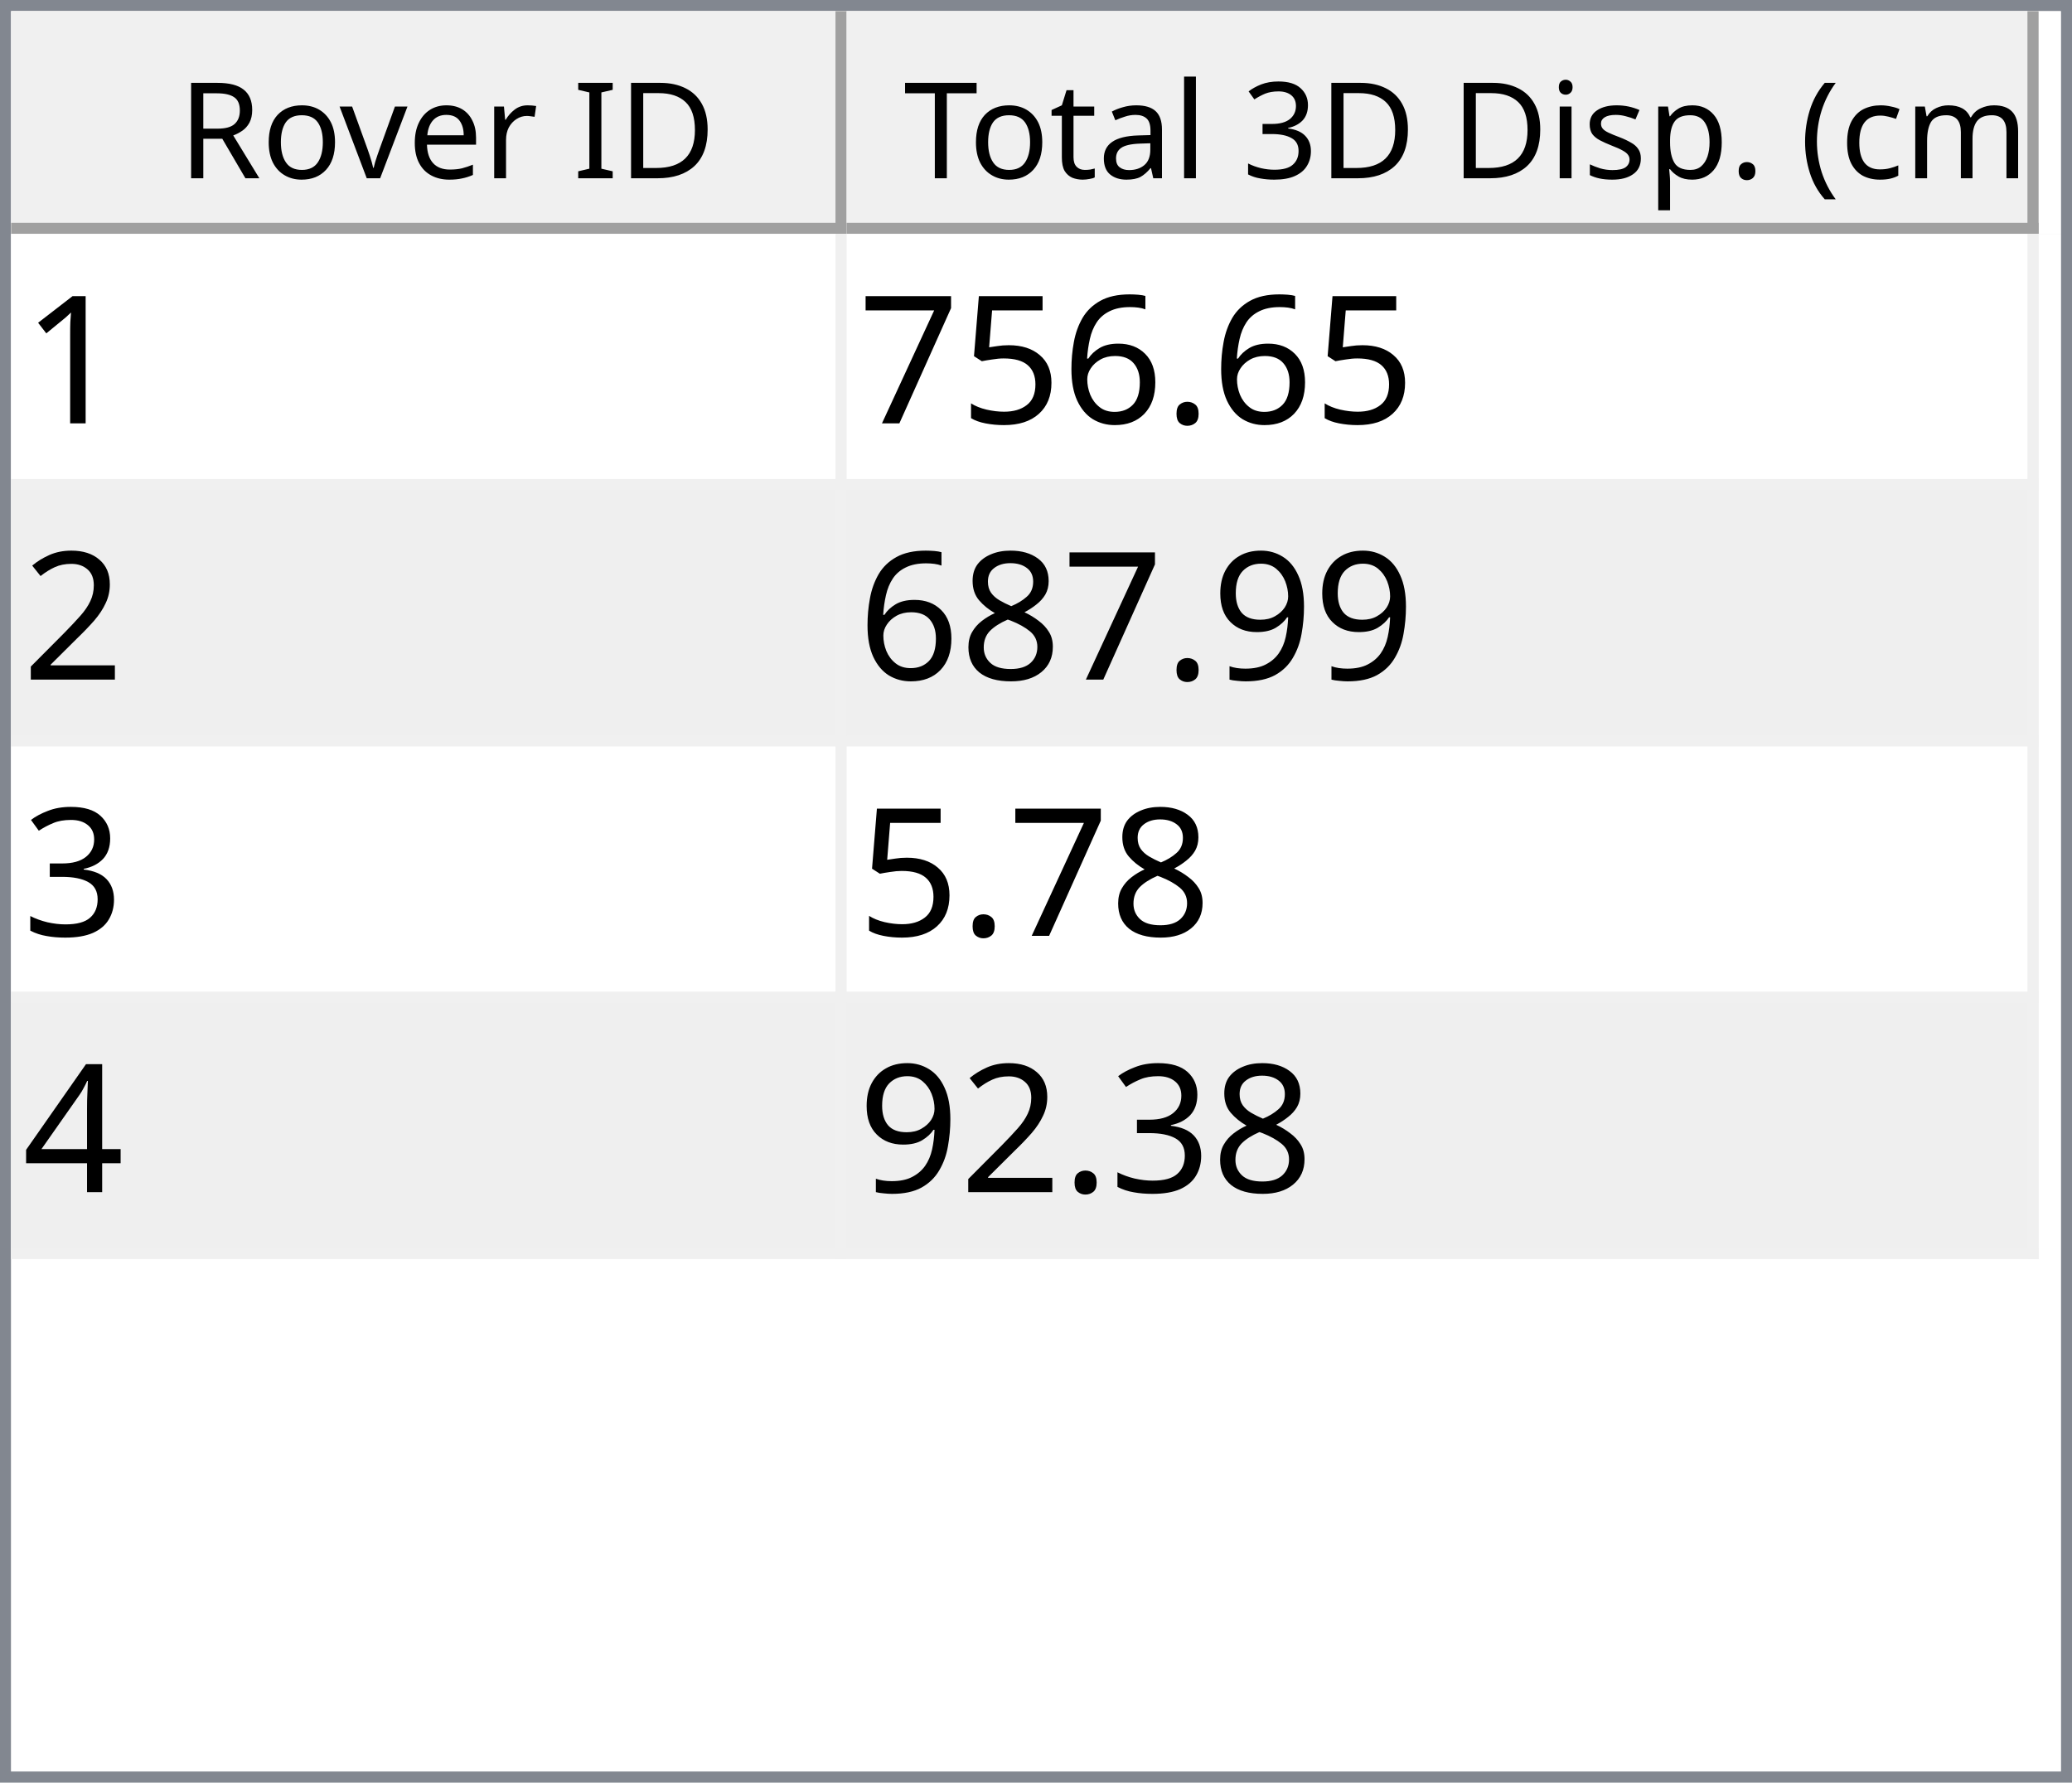
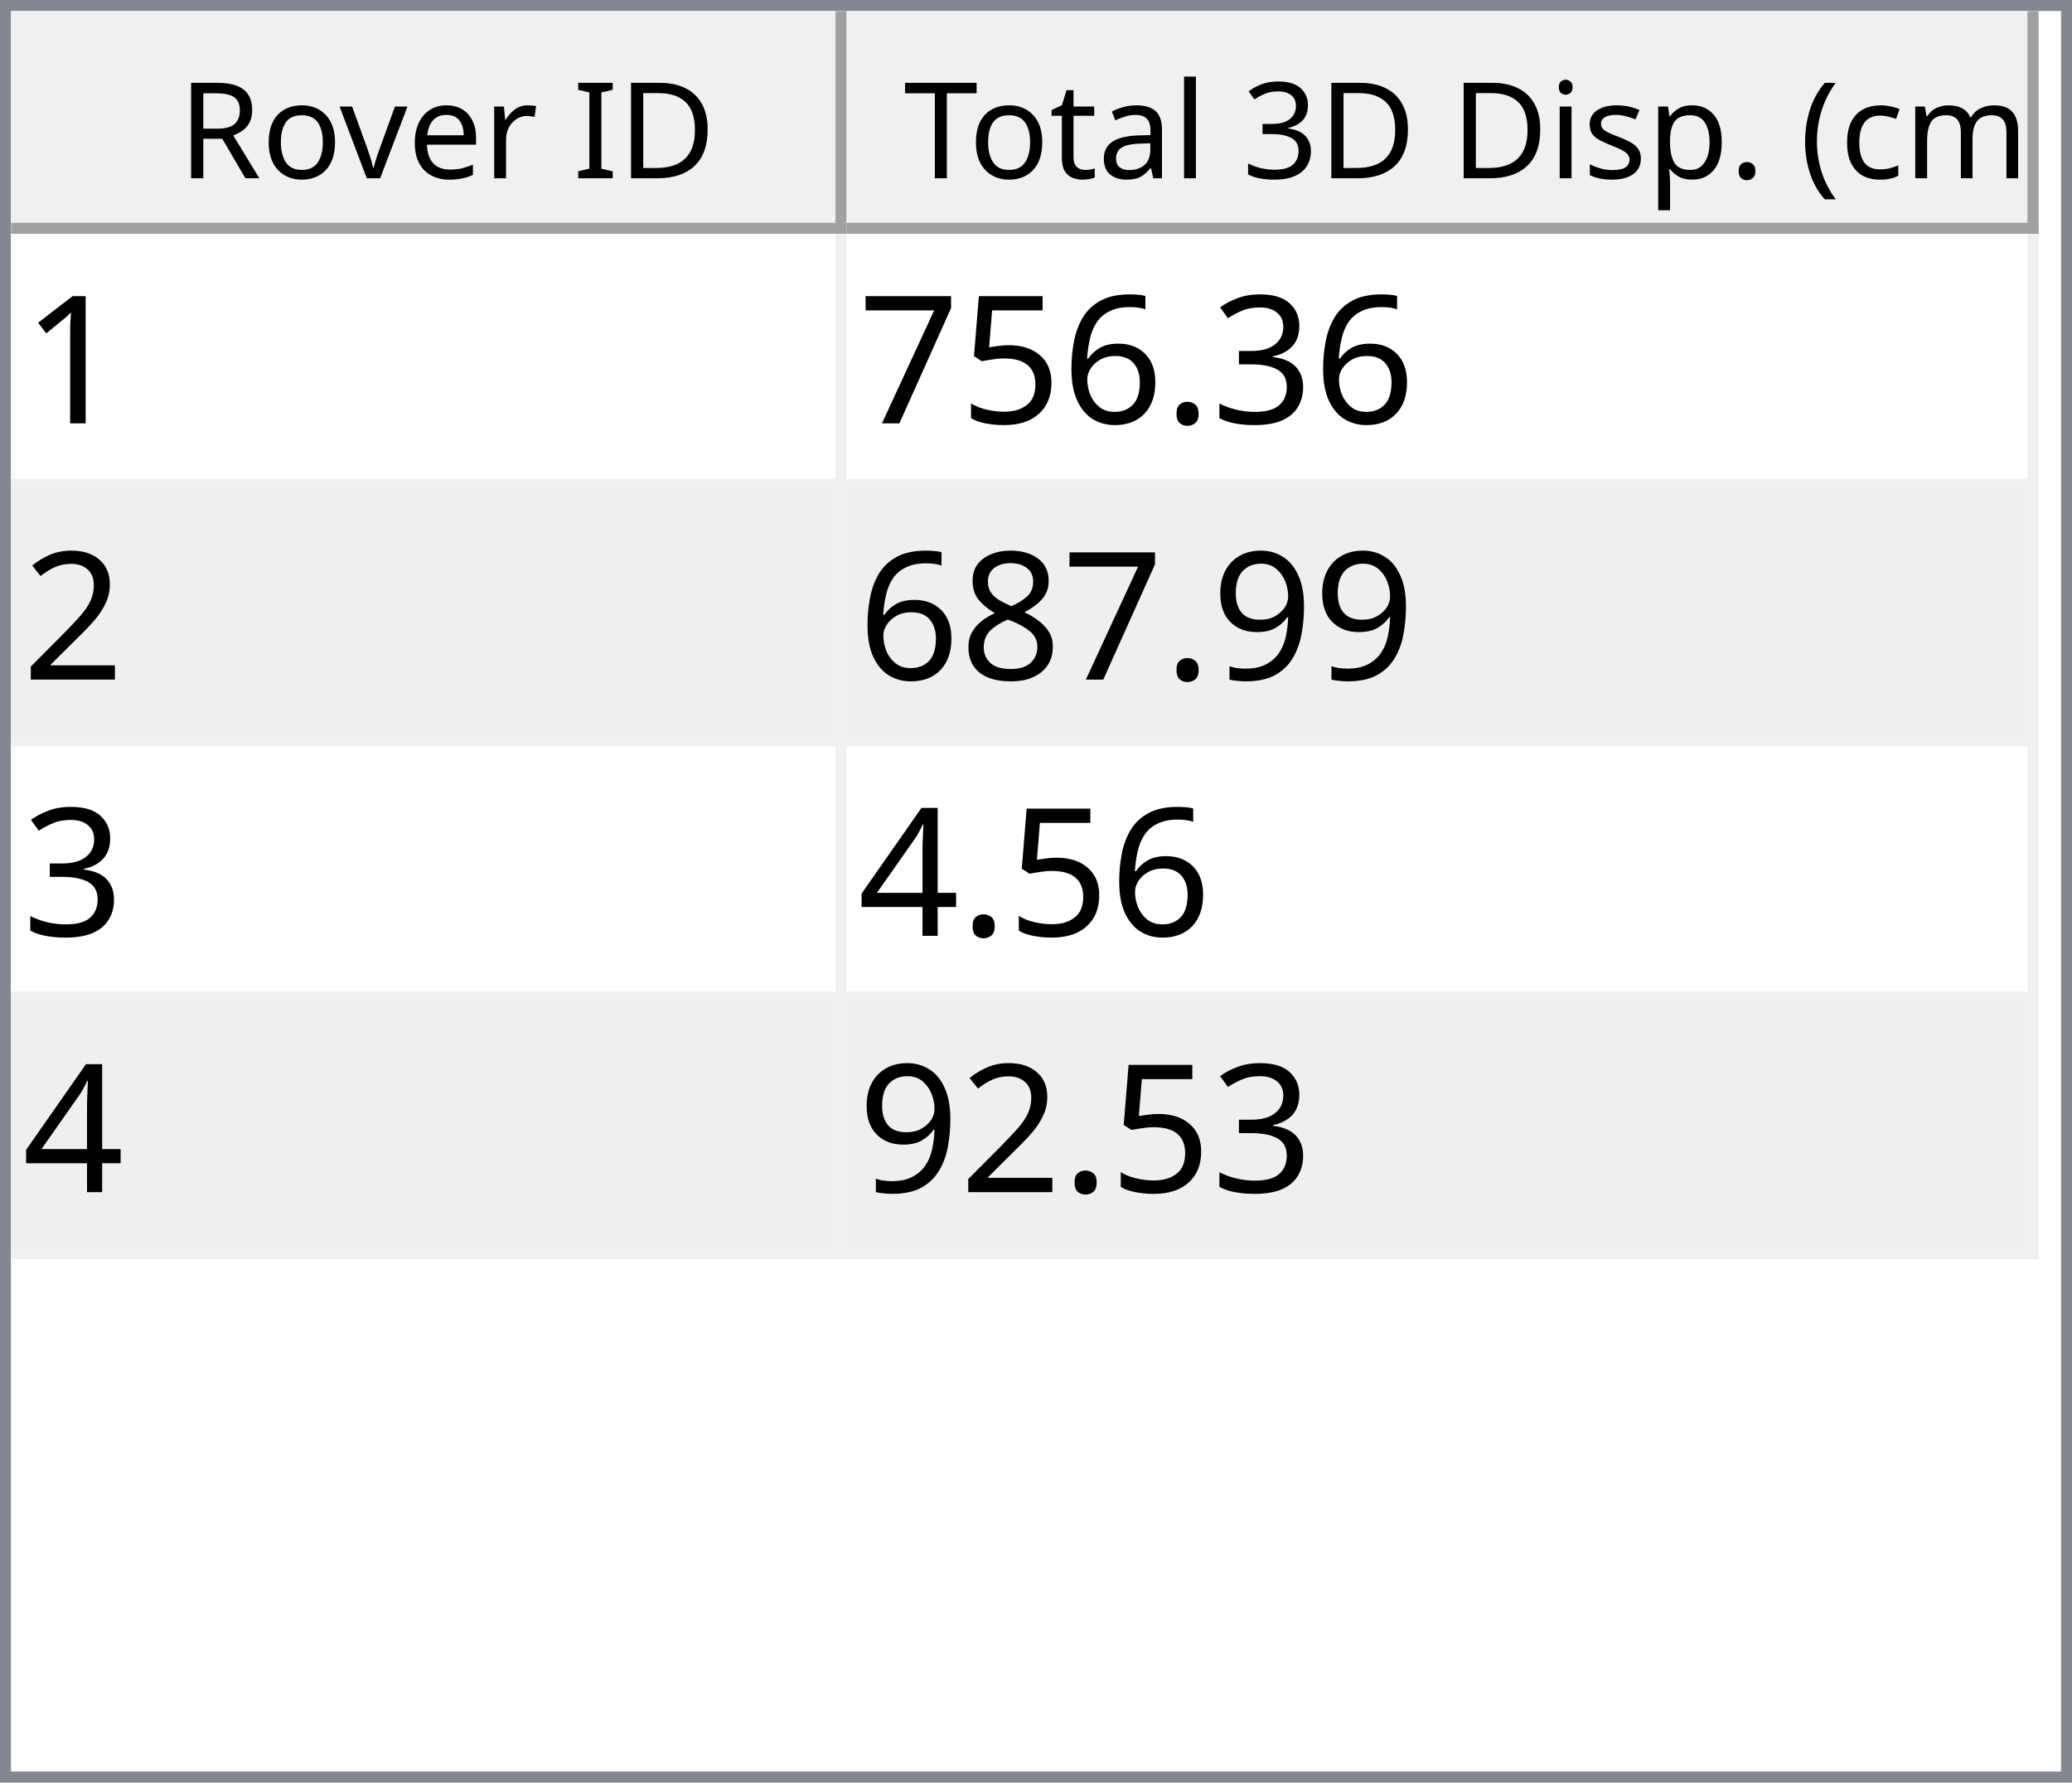
<svg xmlns="http://www.w3.org/2000/svg" style="fill-opacity:1; color-rendering:auto; color-interpolation:auto; text-rendering:auto; stroke:black; stroke-linecap:square; stroke-miterlimit:10; shape-rendering:auto; stroke-opacity:1; fill:black; stroke-dasharray:none; font-weight:normal; stroke-width:1; font-family:'Dialog'; font-style:normal; stroke-linejoin:miter; font-size:12px; stroke-dashoffset:0; image-rendering:auto;" width="186" height="160">
  <defs id="genericDefs" />
  <g>
    <defs id="defs1">
      <clipPath clipPathUnits="userSpaceOnUse" id="clipPath1">
        <path d="M0 0 L186 0 L186 160 L0 160 L0 0 Z" />
      </clipPath>
      <clipPath clipPathUnits="userSpaceOnUse" id="clipPath2">
        <path d="M0 0 L0 160 L186 160 L186 0 Z" />
      </clipPath>
      <clipPath clipPathUnits="userSpaceOnUse" id="clipPath3">
        <path d="M0 0 L0 20 L184 20 L184 0 Z" />
      </clipPath>
      <clipPath clipPathUnits="userSpaceOnUse" id="clipPath4">
        <path d="M0 0 L0 20 L75 20 L75 0 Z" />
      </clipPath>
      <clipPath clipPathUnits="userSpaceOnUse" id="clipPath5">
        <path d="M1 1 L1 19 L74 19 L74 1 Z" />
      </clipPath>
      <clipPath clipPathUnits="userSpaceOnUse" id="clipPath6">
        <path d="M0 0 L0 18 L73 18 L73 0 Z" />
      </clipPath>
      <clipPath clipPathUnits="userSpaceOnUse" id="clipPath7">
        <path d="M-0.5 -0.5 L-0.5 19.5 L74.5 19.5 L74.5 -0.5 Z" />
      </clipPath>
      <clipPath clipPathUnits="userSpaceOnUse" id="clipPath8">
        <path d="M0 0 L0 20 L107 20 L107 0 Z" />
      </clipPath>
      <clipPath clipPathUnits="userSpaceOnUse" id="clipPath9">
        <path d="M1 1 L1 19 L106 19 L106 1 Z" />
      </clipPath>
      <clipPath clipPathUnits="userSpaceOnUse" id="clipPath10">
        <path d="M0 0 L0 18 L105 18 L105 0 Z" />
      </clipPath>
      <clipPath clipPathUnits="userSpaceOnUse" id="clipPath11">
        <path d="M-0.5 -0.5 L-0.5 19.5 L106.5 19.5 L106.5 -0.5 Z" />
      </clipPath>
      <clipPath clipPathUnits="userSpaceOnUse" id="clipPath12">
        <path d="M0 0 L0 138 L184 138 L184 0 Z" />
      </clipPath>
      <clipPath clipPathUnits="userSpaceOnUse" id="clipPath13">
        <path d="M0 0 L0 92 L182 92 L182 0 Z" />
      </clipPath>
      <clipPath clipPathUnits="userSpaceOnUse" id="clipPath14">
        <path d="M-0.5 -0.5 L-0.5 91.5 L181.5 91.5 L181.5 -0.5 Z" />
      </clipPath>
      <clipPath clipPathUnits="userSpaceOnUse" id="clipPath15">
        <path d="M0 0 L0 22 L74 22 L74 0 Z" />
      </clipPath>
      <clipPath clipPathUnits="userSpaceOnUse" id="clipPath16">
        <path d="M0 0 L0 22 L106 22 L106 0 Z" />
      </clipPath>
      <font horiz-adv-x="64.551" id="font1">
        <font-face ascent="107.91" descent="25.098" units-per-em="100" style="font-style:normal; font-family:Segoe UI; font-weight:normal;" />
        <missing-glyph horiz-adv-x="64.551" d="M8.109 0 L8.109 68.266 L56.453 68.266 L56.453 0 L8.109 0 ZM15.328 7.234 L49.219 7.234 L49.219 61.031 L15.328 61.031 L15.328 7.234 Z" />
        <glyph unicode="D" horiz-adv-x="70.117" d="M9.188 0 L9.188 70.016 L28.516 70.016 Q65.531 70.016 65.531 35.891 Q65.531 19.672 55.25 9.836 Q44.969 0 27.734 0 L9.188 0 ZM17.391 62.594 L17.391 7.422 L27.828 7.422 Q41.609 7.422 49.273 14.797 Q56.938 22.172 56.938 35.688 Q56.938 62.594 28.328 62.594 L17.391 62.594 Z" />
        <glyph unicode="I" horiz-adv-x="26.611" d="M17.391 0 L9.188 0 L9.188 70.016 L17.391 70.016 L17.391 0 Z" />
        <glyph unicode=" " horiz-adv-x="27.393" d="" />
        <glyph unicode="r" horiz-adv-x="34.766" d="M34.188 41.891 Q32.078 43.5 28.125 43.5 Q23 43.5 19.555 38.672 Q16.109 33.844 16.109 25.484 L16.109 0 L8.109 0 L8.109 50 L16.109 50 L16.109 39.703 L16.312 39.703 Q18.016 44.969 21.531 47.922 Q25.047 50.875 29.391 50.875 Q32.516 50.875 34.188 50.203 L34.188 41.891 Z" />
        <glyph unicode="e" horiz-adv-x="52.295" d="M48.297 23 L12.984 23 Q13.188 14.656 17.484 10.109 Q21.781 5.562 29.297 5.562 Q37.75 5.562 44.828 11.141 L44.828 3.609 Q38.234 -1.172 27.391 -1.172 Q16.797 -1.172 10.742 5.641 Q4.688 12.453 4.688 24.812 Q4.688 36.469 11.305 43.82 Q17.922 51.172 27.734 51.172 Q37.547 51.172 42.922 44.828 Q48.297 38.484 48.297 27.203 L48.297 23 ZM40.094 29.781 Q40.047 36.719 36.75 40.578 Q33.453 44.438 27.594 44.438 Q21.922 44.438 17.969 40.383 Q14.016 36.328 13.094 29.781 L40.094 29.781 Z" />
        <glyph unicode="v" horiz-adv-x="47.9" d="M47.406 50 L27.484 0 L19.625 0 L0.688 50 L9.469 50 L22.172 13.672 Q23.578 9.672 23.922 6.688 L24.125 6.688 Q24.609 10.453 25.688 13.484 L38.969 50 L47.406 50 Z" />
        <glyph unicode="o" horiz-adv-x="58.594" d="M29 -1.172 Q17.922 -1.172 11.305 5.836 Q4.688 12.844 4.688 24.422 Q4.688 37.016 11.57 44.094 Q18.453 51.172 30.172 51.172 Q41.359 51.172 47.633 44.289 Q53.906 37.406 53.906 25.203 Q53.906 13.234 47.141 6.031 Q40.375 -1.172 29 -1.172 ZM29.594 44.438 Q21.875 44.438 17.383 39.188 Q12.891 33.938 12.891 24.703 Q12.891 15.828 17.43 10.695 Q21.969 5.562 29.594 5.562 Q37.359 5.562 41.531 10.594 Q45.703 15.625 45.703 24.906 Q45.703 34.281 41.531 39.359 Q37.359 44.438 29.594 44.438 Z" />
        <glyph unicode="R" horiz-adv-x="59.814" d="M59.375 0 L49.609 0 L37.891 19.625 Q36.281 22.359 34.766 24.289 Q33.25 26.219 31.664 27.438 Q30.078 28.656 28.25 29.219 Q26.422 29.781 24.125 29.781 L17.391 29.781 L17.391 0 L9.188 0 L9.188 70.016 L30.078 70.016 Q34.672 70.016 38.555 68.867 Q42.438 67.719 45.289 65.375 Q48.141 63.031 49.758 59.547 Q51.375 56.062 51.375 51.375 Q51.375 47.703 50.273 44.656 Q49.172 41.609 47.148 39.211 Q45.125 36.812 42.266 35.133 Q39.406 33.453 35.844 32.516 L35.844 32.328 Q37.594 31.547 38.891 30.547 Q40.188 29.547 41.359 28.18 Q42.531 26.812 43.68 25.078 Q44.828 23.344 46.234 21.047 L59.375 0 ZM17.391 62.594 L17.391 37.203 L28.516 37.203 Q31.594 37.203 34.203 38.133 Q36.812 39.062 38.719 40.797 Q40.625 42.531 41.703 45.047 Q42.781 47.562 42.781 50.688 Q42.781 56.297 39.141 59.445 Q35.5 62.594 28.609 62.594 L17.391 62.594 Z" />
        <glyph unicode=")" horiz-adv-x="30.176" d="M8.297 -15.922 L1.172 -15.922 Q16.406 2.344 16.406 26.812 Q16.406 51.469 1.078 70.016 L8.297 70.016 Q23.531 52.156 23.531 26.703 Q23.531 1.375 8.297 -15.922 Z" />
        <glyph unicode="m" horiz-adv-x="86.133" d="M79.109 0 L71.094 0 L71.094 28.719 Q71.094 37.016 68.531 40.727 Q65.969 44.438 59.906 44.438 Q54.781 44.438 51.195 39.75 Q47.609 35.062 47.609 28.516 L47.609 0 L39.594 0 L39.594 29.688 Q39.594 44.438 28.219 44.438 Q22.953 44.438 19.531 40.016 Q16.109 35.594 16.109 28.516 L16.109 0 L8.109 0 L8.109 50 L16.109 50 L16.109 42.094 L16.312 42.094 Q21.625 51.172 31.844 51.172 Q36.969 51.172 40.773 48.312 Q44.578 45.453 46 40.828 Q51.562 51.172 62.594 51.172 Q79.109 51.172 79.109 30.812 L79.109 0 Z" />
        <glyph unicode="c" horiz-adv-x="46.191" d="M42.188 2.297 Q36.422 -1.172 28.516 -1.172 Q17.828 -1.172 11.258 5.789 Q4.688 12.75 4.688 23.828 Q4.688 36.188 11.766 43.68 Q18.844 51.172 30.672 51.172 Q37.25 51.172 42.281 48.734 L42.281 40.531 Q36.719 44.438 30.375 44.438 Q22.703 44.438 17.797 38.945 Q12.891 33.453 12.891 24.516 Q12.891 15.719 17.508 10.641 Q22.125 5.562 29.891 5.562 Q36.422 5.562 42.188 9.906 L42.188 2.297 Z" />
        <glyph unicode="(" horiz-adv-x="30.176" d="M29.109 -15.922 L21.969 -15.922 Q6.844 1.375 6.844 26.703 Q6.844 52.156 21.969 70.016 L29.203 70.016 Q13.875 51.469 13.875 26.812 Q13.875 2.344 29.109 -15.922 Z" />
        <glyph unicode="." horiz-adv-x="21.68" d="M10.891 -1.078 Q8.641 -1.078 7.055 0.539 Q5.469 2.156 5.469 4.391 Q5.469 6.641 7.055 8.273 Q8.641 9.906 10.891 9.906 Q13.188 9.906 14.797 8.273 Q16.406 6.641 16.406 4.391 Q16.406 2.156 14.797 0.539 Q13.188 -1.078 10.891 -1.078 Z" />
        <glyph unicode="p" horiz-adv-x="58.789" d="M16.312 7.234 L16.109 7.234 L16.109 -23 L8.109 -23 L8.109 50 L16.109 50 L16.109 41.219 L16.312 41.219 Q22.219 51.172 33.594 51.172 Q43.266 51.172 48.688 44.461 Q54.109 37.75 54.109 26.469 Q54.109 13.922 48 6.375 Q41.891 -1.172 31.297 -1.172 Q21.578 -1.172 16.312 7.234 ZM16.109 27.391 L16.109 20.406 Q16.109 14.203 20.141 9.883 Q24.172 5.562 30.375 5.562 Q37.641 5.562 41.773 11.133 Q45.906 16.703 45.906 26.609 Q45.906 34.969 42.047 39.703 Q38.188 44.438 31.594 44.438 Q24.609 44.438 20.359 39.578 Q16.109 34.719 16.109 27.391 Z" />
        <glyph unicode="s" horiz-adv-x="42.432" d="M5.078 1.812 L5.078 10.406 Q11.625 5.562 19.484 5.562 Q30.031 5.562 30.031 12.594 Q30.031 14.594 29.125 15.992 Q28.219 17.391 26.68 18.461 Q25.141 19.531 23.07 20.383 Q21 21.234 18.609 22.172 Q15.281 23.484 12.766 24.828 Q10.25 26.172 8.57 27.859 Q6.891 29.547 6.031 31.695 Q5.172 33.844 5.172 36.719 Q5.172 40.234 6.789 42.945 Q8.406 45.656 11.086 47.484 Q13.766 49.312 17.211 50.242 Q20.656 51.172 24.312 51.172 Q30.812 51.172 35.938 48.922 L35.938 40.828 Q30.422 44.438 23.25 44.438 Q21 44.438 19.195 43.922 Q17.391 43.406 16.094 42.477 Q14.797 41.547 14.086 40.258 Q13.375 38.969 13.375 37.406 Q13.375 35.453 14.086 34.133 Q14.797 32.812 16.164 31.789 Q17.531 30.766 19.484 29.938 Q21.438 29.109 23.922 28.125 Q27.25 26.859 29.883 25.516 Q32.516 24.172 34.375 22.484 Q36.234 20.797 37.234 18.602 Q38.234 16.406 38.234 13.375 Q38.234 9.672 36.602 6.938 Q34.969 4.203 32.234 2.398 Q29.5 0.594 25.93 -0.289 Q22.359 -1.172 18.453 -1.172 Q10.75 -1.172 5.078 1.812 Z" />
        <glyph unicode="i" horiz-adv-x="24.219" d="M12.203 62.703 Q10.062 62.703 8.547 64.164 Q7.031 65.625 7.031 67.875 Q7.031 70.125 8.547 71.609 Q10.062 73.094 12.203 73.094 Q14.406 73.094 15.945 71.609 Q17.484 70.125 17.484 67.875 Q17.484 65.719 15.945 64.211 Q14.406 62.703 12.203 62.703 ZM16.109 0 L8.109 0 L8.109 50 L16.109 50 L16.109 0 Z" />
        <glyph unicode="3" horiz-adv-x="53.906" d="M46.531 19.828 Q46.531 15.094 44.75 11.211 Q42.969 7.328 39.719 4.57 Q36.469 1.812 31.93 0.297 Q27.391 -1.219 21.922 -1.219 Q11.922 -1.219 6 2.594 L6 11.188 Q13.094 5.609 22.219 5.609 Q25.875 5.609 28.828 6.539 Q31.781 7.469 33.906 9.227 Q36.031 10.984 37.18 13.477 Q38.328 15.969 38.328 19.094 Q38.328 32.812 18.797 32.812 L12.984 32.812 L12.984 39.594 L18.5 39.594 Q35.797 39.594 35.797 52.484 Q35.797 64.406 22.609 64.406 Q15.188 64.406 8.688 59.422 L8.688 67.188 Q15.375 71.188 24.609 71.188 Q29 71.188 32.57 69.969 Q36.141 68.75 38.68 66.555 Q41.219 64.359 42.609 61.281 Q44 58.203 44 54.5 Q44 40.672 30.031 36.719 L30.031 36.531 Q33.594 36.141 36.625 34.797 Q39.656 33.453 41.852 31.305 Q44.047 29.156 45.289 26.25 Q46.531 23.344 46.531 19.828 Z" />
        <glyph unicode="l" horiz-adv-x="24.219" d="M16.109 0 L8.109 0 L8.109 74.031 L16.109 74.031 L16.109 0 Z" />
        <glyph unicode="a" horiz-adv-x="50.879" d="M43.891 0 L35.891 0 L35.891 7.812 L35.688 7.812 Q30.469 -1.172 20.312 -1.172 Q12.844 -1.172 8.617 2.781 Q4.391 6.734 4.391 13.281 Q4.391 27.297 20.906 29.594 L35.891 31.688 Q35.891 44.438 25.594 44.438 Q16.547 44.438 9.281 38.281 L9.281 46.484 Q16.656 51.172 26.266 51.172 Q43.891 51.172 43.891 32.516 L43.891 0 ZM35.891 25.297 L23.828 23.641 Q18.266 22.859 15.43 20.875 Q12.594 18.891 12.594 13.875 Q12.594 10.203 15.211 7.883 Q17.828 5.562 22.172 5.562 Q28.125 5.562 32.008 9.742 Q35.891 13.922 35.891 20.312 L35.891 25.297 Z" />
        <glyph unicode="t" horiz-adv-x="33.887" d="M31.297 0.484 Q28.469 -1.078 23.828 -1.078 Q10.688 -1.078 10.688 13.578 L10.688 43.172 L2.094 43.172 L2.094 50 L10.688 50 L10.688 62.203 L18.703 64.797 L18.703 50 L31.297 50 L31.297 43.172 L18.703 43.172 L18.703 14.984 Q18.703 9.969 20.414 7.82 Q22.125 5.672 26.078 5.672 Q29.109 5.672 31.297 7.328 L31.297 0.484 Z" />
        <glyph unicode="T" horiz-adv-x="52.393" d="M50.594 62.594 L30.375 62.594 L30.375 0 L22.172 0 L22.172 62.594 L2 62.594 L2 70.016 L50.594 70.016 L50.594 62.594 Z" />
      </font>
      <font horiz-adv-x="75.0" id="font2">
        <font-face ascent="100.537" descent="21.973" units-per-em="100" style="font-style:normal; font-family:sans-serif; font-weight:normal;" />
        <missing-glyph horiz-adv-x="75.0" d="M12.5 0 L12.5 62.5 L62.5 62.5 L62.5 0 L12.5 0 ZM14.062 1.562 L60.938 1.562 L60.938 60.938 L14.062 60.938 L14.062 1.562 Z" />
        <glyph unicode="1" horiz-adv-x="55.615" d="M37.25 0 L28.469 0 L28.469 56 Q25.297 52.984 20.141 49.953 Q14.984 46.922 10.891 45.406 L10.891 53.906 Q18.266 57.375 23.781 62.305 Q29.297 67.234 31.594 71.875 L37.25 71.875 L37.25 0 Z" />
+         <glyph unicode="3" horiz-adv-x="55.615" d="M4.203 18.891 L12.984 20.062 Q14.5 12.594 18.141 9.297 Q21.781 6 27 6 Q33.203 6 37.477 10.297 Q41.75 14.594 41.75 20.953 Q41.75 27 37.797 30.93 Q33.844 34.859 27.734 34.859 Q25.25 34.859 21.531 33.891 L22.516 41.609 Q23.391 41.5 23.922 41.5 Q29.547 41.5 34.039 44.43 Q38.531 47.359 38.531 53.469 Q38.531 58.297 35.258 61.477 Q31.984 64.656 26.812 64.656 Q21.688 64.656 18.266 61.43 Q14.844 58.203 13.875 51.766 L5.078 53.328 Q6.688 62.156 12.398 67.016 Q18.109 71.875 26.609 71.875 Q32.469 71.875 37.398 69.359 Q42.328 66.844 44.945 62.5 Q47.562 58.156 47.562 53.266 Q47.562 48.641 45.07 44.828 Q42.578 41.016 37.703 38.766 Q44.047 37.312 47.562 32.695 Q51.078 28.078 51.078 21.141 Q51.078 11.766 44.242 5.25 Q37.406 -1.266 26.953 -1.266 Q17.531 -1.266 11.305 4.352 Q5.078 9.969 4.203 18.891 Z" />
        <glyph unicode="." horiz-adv-x="27.783" d="M9.078 0 L9.078 10.016 L19.094 10.016 L19.094 0 L9.078 0 Z" />
        <glyph unicode="6" horiz-adv-x="55.615" d="M49.75 54.047 L41.016 53.375 Q39.844 58.547 37.703 60.891 Q34.125 64.656 28.906 64.656 Q24.703 64.656 21.531 62.312 Q17.391 59.281 14.992 53.469 Q12.594 47.656 12.5 36.922 Q15.672 41.75 20.266 44.094 Q24.859 46.438 29.891 46.438 Q38.672 46.438 44.852 39.969 Q51.031 33.5 51.031 23.25 Q51.031 16.5 48.125 10.719 Q45.219 4.938 40.141 1.859 Q35.062 -1.219 28.609 -1.219 Q17.625 -1.219 10.695 6.859 Q3.766 14.938 3.766 33.5 Q3.766 54.25 11.422 63.672 Q18.109 71.875 29.438 71.875 Q37.891 71.875 43.289 67.141 Q48.688 62.406 49.75 54.047 ZM13.875 23.188 Q13.875 18.656 15.797 14.508 Q17.719 10.359 21.188 8.18 Q24.656 6 28.469 6 Q34.031 6 38.039 10.492 Q42.047 14.984 42.047 22.703 Q42.047 30.125 38.086 34.398 Q34.125 38.672 28.125 38.672 Q22.172 38.672 18.023 34.398 Q13.875 30.125 13.875 23.188 Z" />
        <glyph unicode="5" horiz-adv-x="55.615" d="M4.156 18.75 L13.375 19.531 Q14.406 12.797 18.141 9.398 Q21.875 6 27.156 6 Q33.5 6 37.891 10.789 Q42.281 15.578 42.281 23.484 Q42.281 31 38.062 35.352 Q33.844 39.703 27 39.703 Q22.75 39.703 19.336 37.773 Q15.922 35.844 13.969 32.766 L5.719 33.844 L12.641 70.609 L48.25 70.609 L48.25 62.203 L19.672 62.203 L15.828 42.969 Q22.266 47.469 29.344 47.469 Q38.719 47.469 45.164 40.969 Q51.609 34.469 51.609 24.266 Q51.609 14.547 45.953 7.469 Q39.062 -1.219 27.156 -1.219 Q17.391 -1.219 11.211 4.25 Q5.031 9.719 4.156 18.75 Z" />
        <glyph unicode="7" horiz-adv-x="55.615" d="M4.734 62.203 L4.734 70.656 L51.078 70.656 L51.078 63.812 Q44.234 56.547 37.523 44.484 Q30.812 32.422 27.156 19.672 Q24.516 10.688 23.781 0 L14.75 0 Q14.891 8.453 18.062 20.414 Q21.234 32.375 27.172 43.484 Q33.109 54.594 39.797 62.203 L4.734 62.203 Z" />
        <glyph unicode="2" horiz-adv-x="55.615" d="M50.344 8.453 L50.344 0 L3.031 0 Q2.938 3.172 4.047 6.109 Q5.859 10.938 9.836 15.625 Q13.812 20.312 21.344 26.469 Q33.016 36.031 37.117 41.625 Q41.219 47.219 41.219 52.203 Q41.219 57.422 37.477 61.008 Q33.734 64.594 27.734 64.594 Q21.391 64.594 17.578 60.789 Q13.766 56.984 13.719 50.25 L4.688 51.172 Q5.609 61.281 11.664 66.578 Q17.719 71.875 27.938 71.875 Q38.234 71.875 44.242 66.164 Q50.25 60.453 50.25 52 Q50.25 47.703 48.492 43.555 Q46.734 39.406 42.656 34.812 Q38.578 30.219 29.109 22.219 Q21.188 15.578 18.945 13.211 Q16.703 10.844 15.234 8.453 L50.344 8.453 Z" />
        <glyph unicode="9" horiz-adv-x="55.615" d="M5.469 16.547 L13.922 17.328 Q14.984 11.375 18.016 8.688 Q21.047 6 25.781 6 Q29.828 6 32.883 7.859 Q35.938 9.719 37.891 12.82 Q39.844 15.922 41.164 21.195 Q42.484 26.469 42.484 31.938 Q42.484 32.516 42.438 33.688 Q39.797 29.5 35.234 26.883 Q30.672 24.266 25.344 24.266 Q16.453 24.266 10.305 30.711 Q4.156 37.156 4.156 47.703 Q4.156 58.594 10.578 65.234 Q17 71.875 26.656 71.875 Q33.641 71.875 39.43 68.117 Q45.219 64.359 48.219 57.398 Q51.219 50.438 51.219 37.25 Q51.219 23.531 48.242 15.406 Q45.266 7.281 39.383 3.031 Q33.5 -1.219 25.594 -1.219 Q17.188 -1.219 11.867 3.445 Q6.547 8.109 5.469 16.547 ZM41.453 48.141 Q41.453 55.719 37.43 60.156 Q33.406 64.594 27.734 64.594 Q21.875 64.594 17.531 59.812 Q13.188 55.031 13.188 47.406 Q13.188 40.578 17.312 36.305 Q21.438 32.031 27.484 32.031 Q33.594 32.031 37.523 36.305 Q41.453 40.578 41.453 48.141 Z" />
        <glyph unicode="8" horiz-adv-x="55.615" d="M17.672 38.812 Q12.203 40.828 9.57 44.539 Q6.938 48.25 6.938 53.422 Q6.938 61.234 12.555 66.555 Q18.172 71.875 27.484 71.875 Q36.859 71.875 42.578 66.43 Q48.297 60.984 48.297 53.172 Q48.297 48.188 45.68 44.508 Q43.062 40.828 37.75 38.812 Q44.344 36.672 47.781 31.883 Q51.219 27.094 51.219 20.453 Q51.219 11.281 44.727 5.031 Q38.234 -1.219 27.641 -1.219 Q17.047 -1.219 10.547 5.055 Q4.047 11.328 4.047 20.703 Q4.047 27.688 7.594 32.398 Q11.141 37.109 17.672 38.812 ZM15.922 53.719 Q15.922 48.641 19.195 45.414 Q22.469 42.188 27.688 42.188 Q32.766 42.188 36.016 45.383 Q39.266 48.578 39.266 53.219 Q39.266 58.062 35.914 61.359 Q32.562 64.656 27.594 64.656 Q22.562 64.656 19.242 61.43 Q15.922 58.203 15.922 53.719 ZM13.094 20.656 Q13.094 16.891 14.875 13.375 Q16.656 9.859 20.172 7.93 Q23.688 6 27.734 6 Q34.031 6 38.133 10.055 Q42.234 14.109 42.234 20.359 Q42.234 26.703 38.016 30.859 Q33.797 35.016 27.438 35.016 Q21.234 35.016 17.164 30.914 Q13.094 26.812 13.094 20.656 Z" />
-         <glyph unicode="3" horiz-adv-x="55.615" d="M4.203 18.891 L12.984 20.062 Q14.5 12.594 18.141 9.297 Q21.781 6 27 6 Q33.203 6 37.477 10.297 Q41.75 14.594 41.75 20.953 Q41.75 27 37.797 30.93 Q33.844 34.859 27.734 34.859 Q25.25 34.859 21.531 33.891 L22.516 41.609 Q23.391 41.5 23.922 41.5 Q29.547 41.5 34.039 44.43 Q38.531 47.359 38.531 53.469 Q38.531 58.297 35.258 61.477 Q31.984 64.656 26.812 64.656 Q21.688 64.656 18.266 61.43 Q14.844 58.203 13.875 51.766 L5.078 53.328 Q6.688 62.156 12.398 67.016 Q18.109 71.875 26.609 71.875 Q32.469 71.875 37.398 69.359 Q42.328 66.844 44.945 62.5 Q47.562 58.156 47.562 53.266 Q47.562 48.641 45.07 44.828 Q42.578 41.016 37.703 38.766 Q44.047 37.312 47.562 32.695 Q51.078 28.078 51.078 21.141 Q51.078 11.766 44.242 5.25 Q37.406 -1.266 26.953 -1.266 Q17.531 -1.266 11.305 4.352 Q5.078 9.969 4.203 18.891 Z" />
        <glyph unicode="4" horiz-adv-x="55.615" d="M32.328 0 L32.328 17.141 L1.266 17.141 L1.266 25.203 L33.938 71.578 L41.109 71.578 L41.109 25.203 L50.781 25.203 L50.781 17.141 L41.109 17.141 L41.109 0 L32.328 0 ZM32.328 25.203 L32.328 57.469 L9.906 25.203 L32.328 25.203 Z" />
      </font>
    </defs>
    <g style="fill:white; stroke:white;">
      <rect x="0" y="0" width="186" style="clip-path:url(#clipPath1); stroke:none;" height="160" />
    </g>
    <g style="fill:white; text-rendering:optimizeSpeed; color-rendering:optimizeSpeed; image-rendering:optimizeSpeed; shape-rendering:crispEdges; stroke:white; color-interpolation:sRGB;">
      <rect x="0" width="186" height="160" y="0" style="stroke:none;" />
      <path style="stroke:none;" d="M0 160 L186 160 L186 0 L0 0 Z" />
    </g>
    <g style="fill:rgb(240,240,240); font-family:'Segoe UI'; stroke:rgb(240,240,240);">
      <rect x="0" y="0" width="186" style="clip-path:url(#clipPath2); stroke:none;" height="160" />
    </g>
    <g style="fill:rgb(130,135,144); font-family:'Segoe UI'; stroke:rgb(130,135,144);">
      <path d="M0 0 L186 0 L186 160 L0 160 L0 0 ZM1 1 L185 1 L185 159 L1 159 L1 1 Z" style="fill-rule:evenodd; clip-path:url(#clipPath2); stroke:none;" />
    </g>
    <g style="fill:white; font-family:'Segoe UI'; stroke:white;" transform="translate(1,1)">
      <rect x="0" y="0" width="184" style="clip-path:url(#clipPath3); stroke:none;" height="20" />
    </g>
    <g style="fill:rgb(240,240,240); font-family:'Segoe UI'; stroke:rgb(240,240,240);" transform="translate(1,1)">
      <rect x="0" y="0" width="75" style="clip-path:url(#clipPath4); stroke:none;" height="20" />
    </g>
    <g style="font-family:'Segoe UI';" transform="translate(2,2)">
      <text x="14" xml:space="preserve" y="14" style="clip-path:url(#clipPath6); stroke:none;">Rover ID</text>
    </g>
    <g style="fill:rgb(160,160,160); font-family:'Segoe UI'; stroke:rgb(160,160,160); stroke-linejoin:bevel;" transform="translate(1.5,1.5)">
      <line x1="74" x2="74" y1="0" style="fill:none; clip-path:url(#clipPath7);" y2="19" />
    </g>
    <g style="fill:rgb(160,160,160); font-family:'Segoe UI'; stroke:rgb(160,160,160); stroke-linejoin:bevel;" transform="matrix(1,0,0,1,1,1) translate(0.5,0.5)">
      <line x1="0" x2="74" y1="19" style="fill:none; clip-path:url(#clipPath7);" y2="19" />
    </g>
    <g style="fill:rgb(240,240,240); font-family:'Segoe UI'; stroke:rgb(240,240,240);" transform="translate(76,1)">
      <rect x="0" y="0" width="107" style="clip-path:url(#clipPath8); stroke:none;" height="20" />
    </g>
    <g style="font-family:'Segoe UI';" transform="translate(77,2)">
      <text x="1" xml:space="preserve" y="14" style="clip-path:url(#clipPath10); stroke:none;"> Total 3D Disp. (cm)</text>
    </g>
    <g style="fill:rgb(160,160,160); font-family:'Segoe UI'; stroke:rgb(160,160,160); stroke-linejoin:bevel;" transform="translate(76.5,1.5)">
      <line x1="106" x2="106" y1="0" style="fill:none; clip-path:url(#clipPath11);" y2="19" />
    </g>
    <g style="fill:rgb(160,160,160); font-family:'Segoe UI'; stroke:rgb(160,160,160); stroke-linejoin:bevel;" transform="matrix(1,0,0,1,76,1) translate(0.5,0.5)">
      <line x1="0" x2="106" y1="19" style="fill:none; clip-path:url(#clipPath11);" y2="19" />
    </g>
    <g style="fill:white; font-family:'Segoe UI'; stroke:white;" transform="translate(1,21)">
      <rect x="0" y="0" width="184" style="clip-path:url(#clipPath12); stroke:none;" height="138" />
    </g>
    <g style="fill:rgb(240,240,240); font-size:16px; font-family:sans-serif; stroke:rgb(240,240,240);" transform="translate(1,21)">
      <rect x="0" y="0" width="182" style="clip-path:url(#clipPath13); stroke:none;" height="92" />
      <line transform="translate(0.5,0.5)" x1="0" x2="181" y1="22" style="clip-path:url(#clipPath14); fill:none; stroke-linejoin:bevel;" y2="22" />
    </g>
    <g transform="matrix(1,0,0,1,1,21) translate(0.5,0.5)" style="fill:rgb(240,240,240); font-size:16px; font-family:sans-serif; stroke:rgb(240,240,240); stroke-linejoin:bevel;">
      <line x1="0" x2="181" y1="45" style="fill:none; clip-path:url(#clipPath14);" y2="45" />
    </g>
    <g transform="matrix(1,0,0,1,1,21) translate(0.5,0.5)" style="fill:rgb(240,240,240); font-size:16px; font-family:sans-serif; stroke:rgb(240,240,240); stroke-linejoin:bevel;">
      <line x1="0" x2="181" y1="68" style="fill:none; clip-path:url(#clipPath14);" y2="68" />
    </g>
    <g transform="matrix(1,0,0,1,1,21) translate(0.5,0.5)" style="fill:rgb(240,240,240); font-size:16px; font-family:sans-serif; stroke:rgb(240,240,240); stroke-linejoin:bevel;">
      <line x1="0" x2="181" y1="91" style="fill:none; clip-path:url(#clipPath14);" y2="91" />
    </g>
    <g transform="matrix(1,0,0,1,1,21) translate(0.5,0.5)" style="fill:rgb(240,240,240); font-size:16px; font-family:sans-serif; stroke:rgb(240,240,240); stroke-linejoin:bevel;">
      <line x1="74" x2="74" y1="0" style="fill:none; clip-path:url(#clipPath14);" y2="91" />
    </g>
    <g transform="matrix(1,0,0,1,1,21) translate(0.5,0.5)" style="fill:rgb(240,240,240); font-size:16px; font-family:sans-serif; stroke:rgb(240,240,240); stroke-linejoin:bevel;">
      <line x1="181" x2="181" y1="0" style="fill:none; clip-path:url(#clipPath14);" y2="91" />
    </g>
    <g style="fill:white; font-size:16px; font-family:sans-serif; stroke:white;" transform="matrix(1,0,0,1,1,21)">
      <rect x="0" y="0" width="74" style="clip-path:url(#clipPath15); stroke:none;" height="22" />
      <text x="1" y="17" style="fill:black; clip-path:url(#clipPath15); stroke:none;" xml:space="preserve">1</text>
    </g>
    <g style="fill:white; font-size:16px; font-family:sans-serif; stroke:white;" transform="matrix(1,0,0,1,1,21) translate(75,0)">
      <rect x="0" y="0" width="106" style="clip-path:url(#clipPath16); stroke:none;" height="22" />
-       <text x="1" y="17" style="fill:black; clip-path:url(#clipPath16); stroke:none;" xml:space="preserve">756.65</text>
+       <text x="1" y="17" style="fill:black; clip-path:url(#clipPath16); stroke:none;" xml:space="preserve">756.36</text>
    </g>
    <g style="fill:rgb(239,239,239); font-size:16px; font-family:sans-serif; stroke:rgb(239,239,239);" transform="matrix(1,0,0,1,1,21) translate(0,23)">
      <rect x="0" y="0" width="74" style="clip-path:url(#clipPath15); stroke:none;" height="22" />
      <text x="1" y="17" style="fill:black; clip-path:url(#clipPath15); stroke:none;" xml:space="preserve">2</text>
    </g>
    <g style="fill:rgb(239,239,239); font-size:16px; font-family:sans-serif; stroke:rgb(239,239,239);" transform="matrix(1,0,0,1,1,21) translate(75,23)">
      <rect x="0" y="0" width="106" style="clip-path:url(#clipPath16); stroke:none;" height="22" />
      <text x="1" y="17" style="fill:black; clip-path:url(#clipPath16); stroke:none;" xml:space="preserve">687.99</text>
    </g>
    <g style="fill:white; font-size:16px; font-family:sans-serif; stroke:white;" transform="matrix(1,0,0,1,1,21) translate(0,46)">
      <rect x="0" y="0" width="74" style="clip-path:url(#clipPath15); stroke:none;" height="22" />
      <text x="1" y="17" style="fill:black; clip-path:url(#clipPath15); stroke:none;" xml:space="preserve">3</text>
    </g>
    <g style="fill:white; font-size:16px; font-family:sans-serif; stroke:white;" transform="matrix(1,0,0,1,1,21) translate(75,46)">
      <rect x="0" y="0" width="106" style="clip-path:url(#clipPath16); stroke:none;" height="22" />
-       <text x="1" y="17" style="fill:black; clip-path:url(#clipPath16); stroke:none;" xml:space="preserve">5.78</text>
+       <text x="1" y="17" style="fill:black; clip-path:url(#clipPath16); stroke:none;" xml:space="preserve">4.56</text>
    </g>
    <g style="fill:rgb(239,239,239); font-size:16px; font-family:sans-serif; stroke:rgb(239,239,239);" transform="matrix(1,0,0,1,1,21) translate(0,69)">
      <rect x="0" y="0" width="74" style="clip-path:url(#clipPath15); stroke:none;" height="22" />
      <text x="1" y="17" style="fill:black; clip-path:url(#clipPath15); stroke:none;" xml:space="preserve">4</text>
    </g>
    <g style="fill:rgb(239,239,239); font-size:16px; font-family:sans-serif; stroke:rgb(239,239,239);" transform="matrix(1,0,0,1,1,21) translate(75,69)">
      <rect x="0" y="0" width="106" style="clip-path:url(#clipPath16); stroke:none;" height="22" />
-       <text x="1" y="17" style="fill:black; clip-path:url(#clipPath16); stroke:none;" xml:space="preserve">92.38</text>
+       <text x="1" y="17" style="fill:black; clip-path:url(#clipPath16); stroke:none;" xml:space="preserve">92.53</text>
    </g>
  </g>
</svg>
